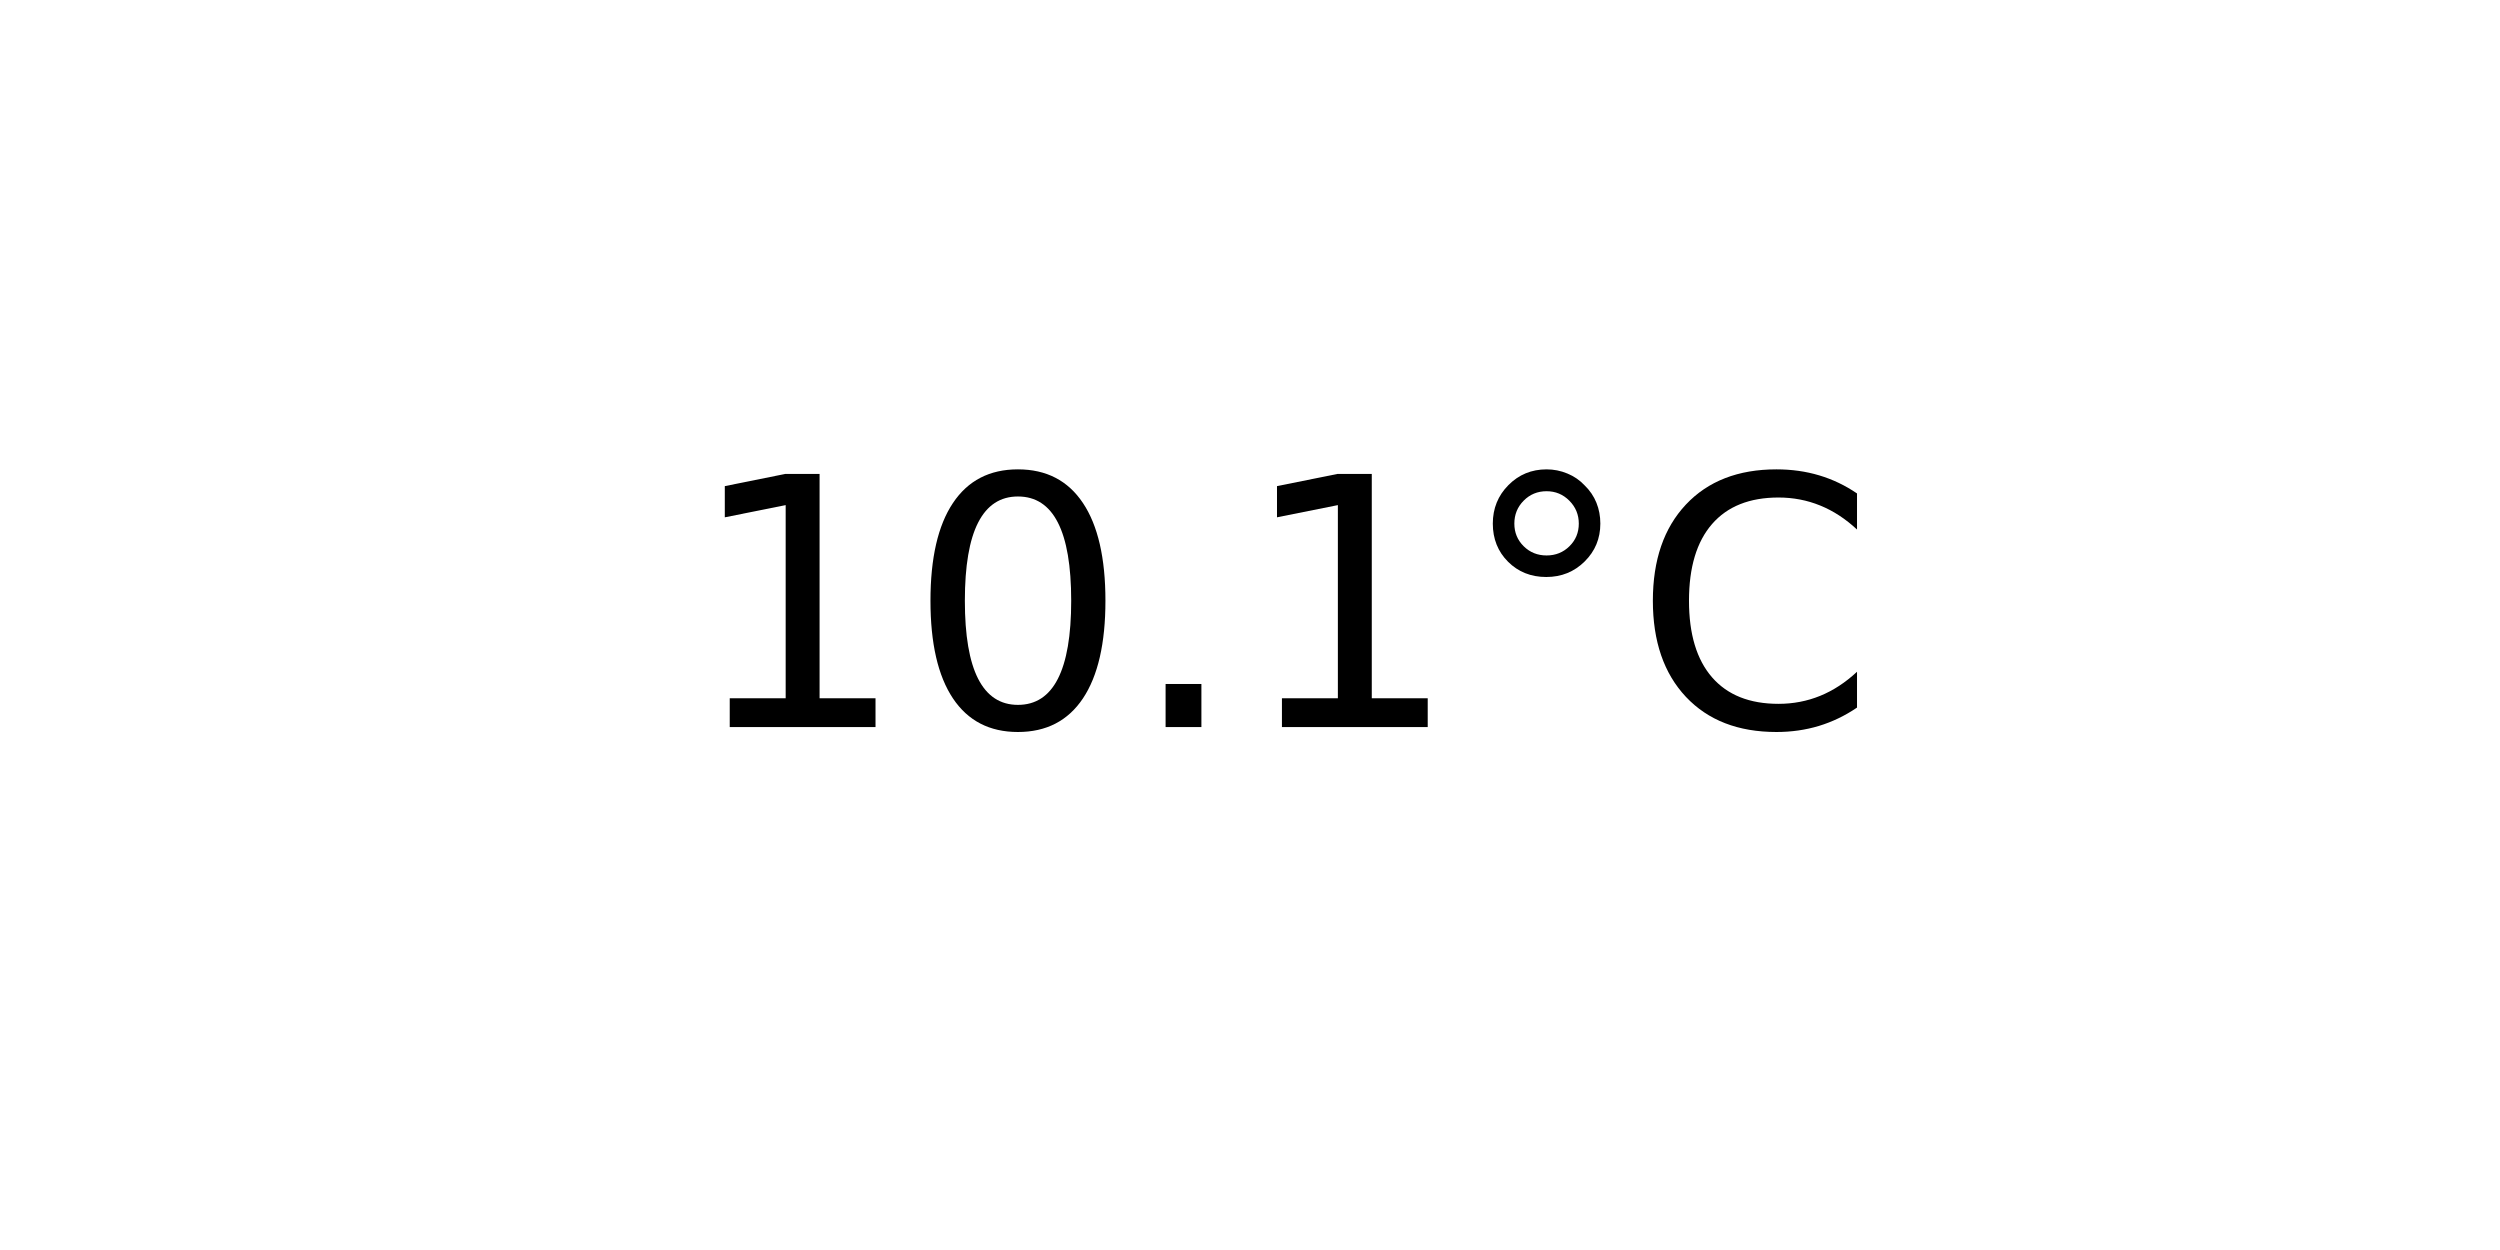
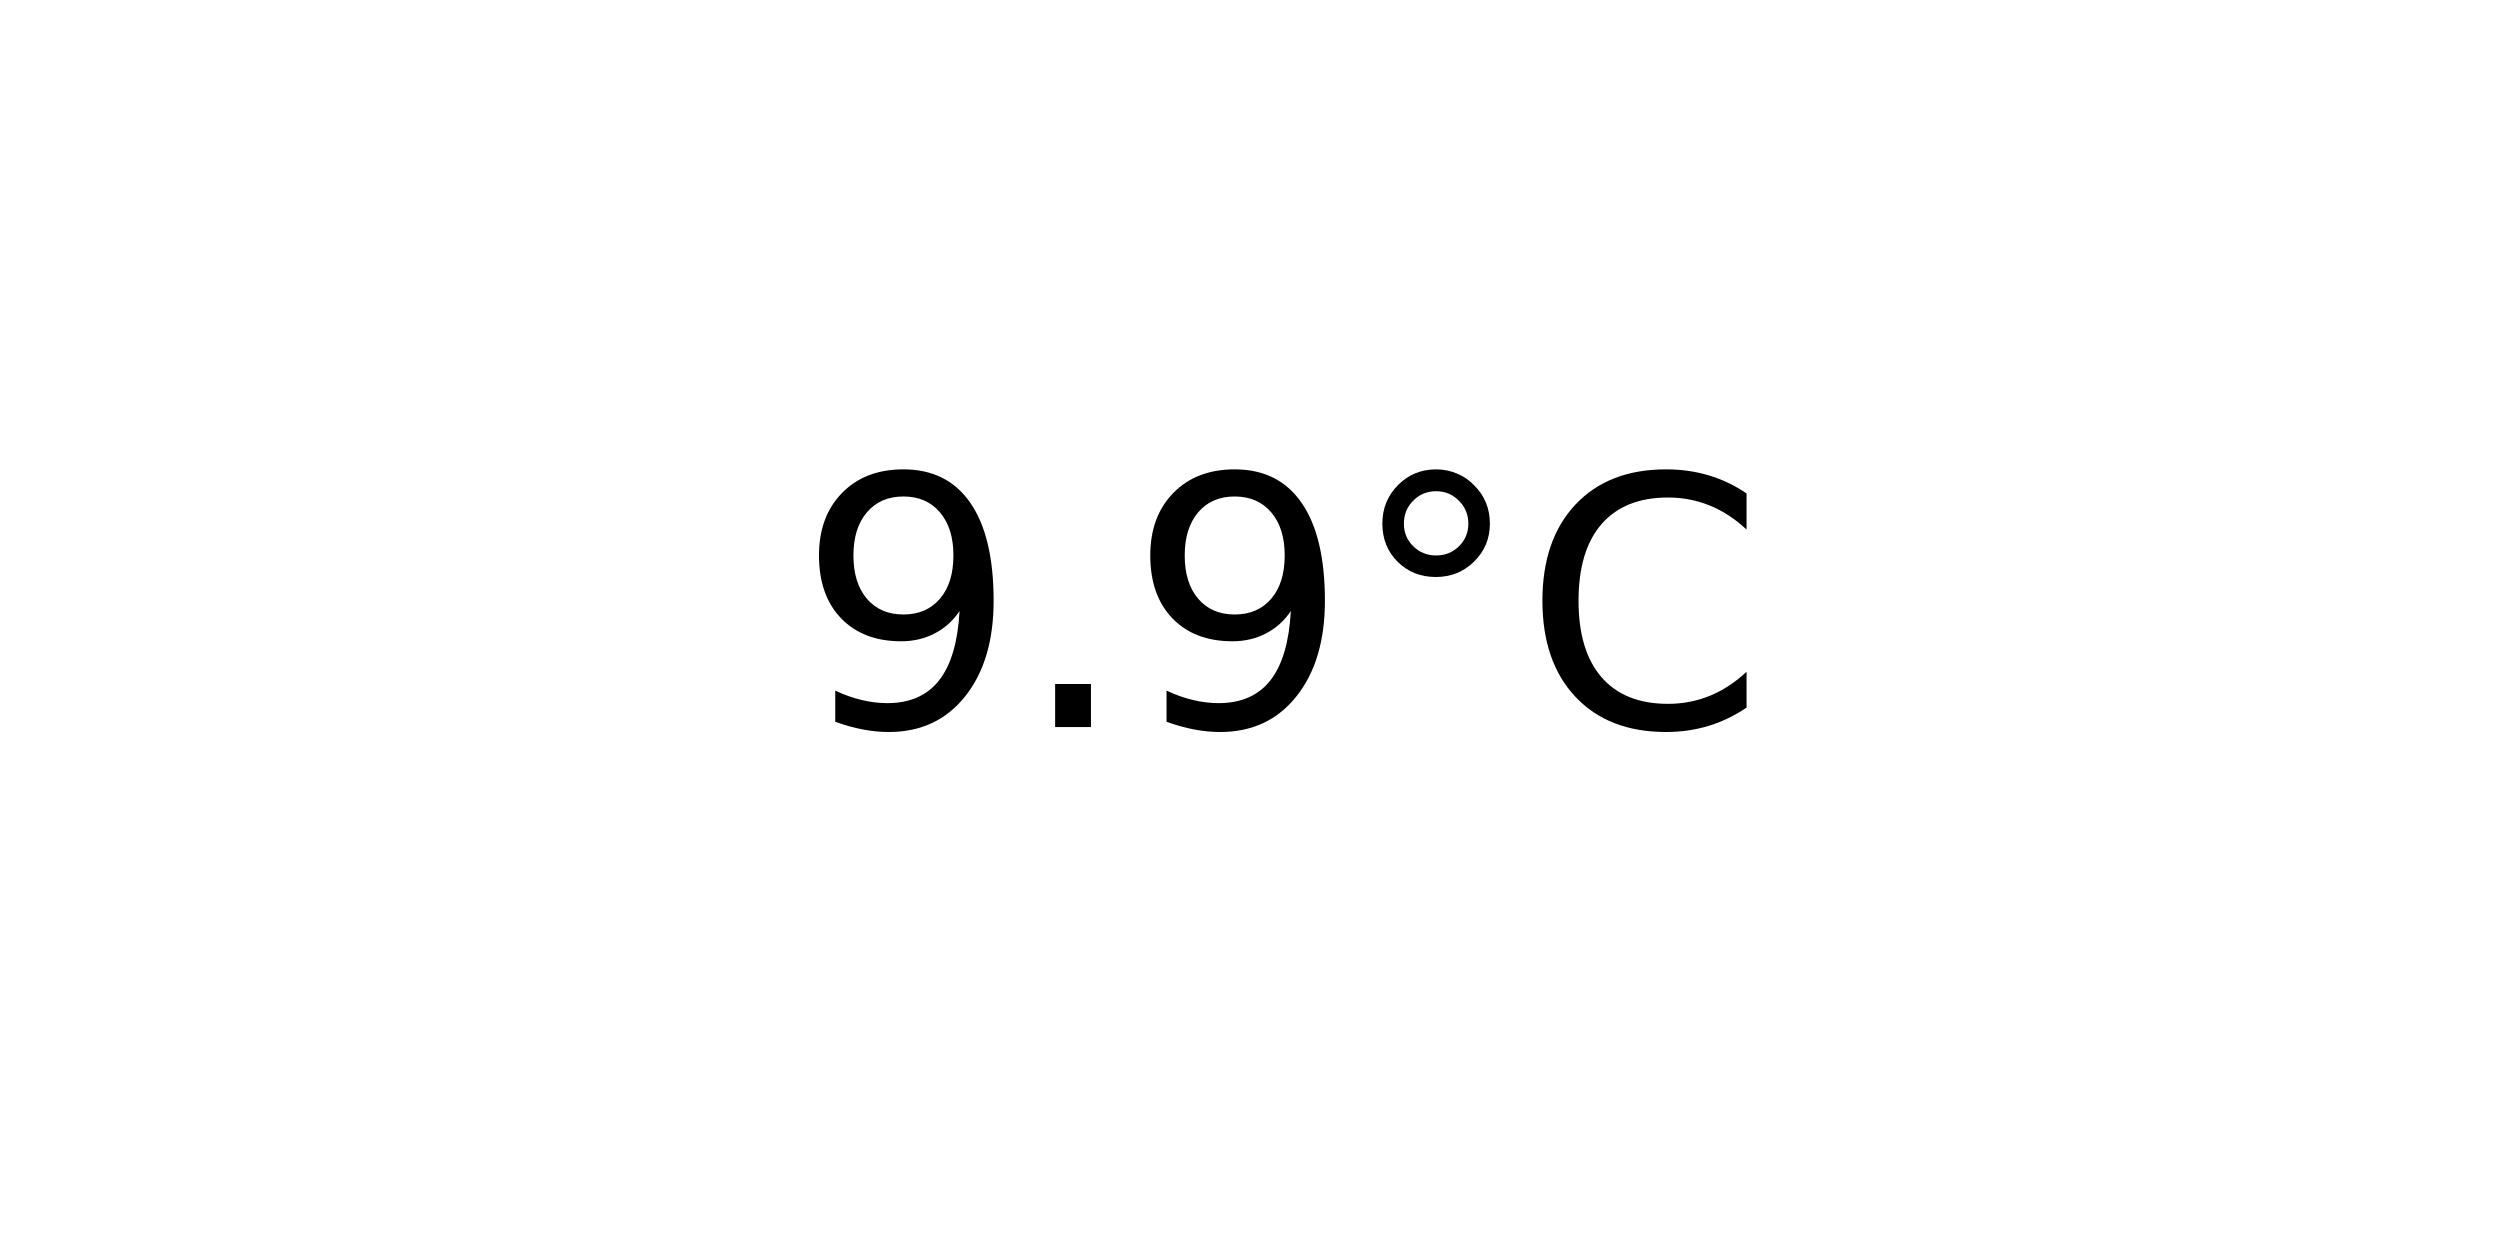
<svg xmlns="http://www.w3.org/2000/svg" xmlns:xlink="http://www.w3.org/1999/xlink" width="72pt" height="36pt" viewBox="0 0 72 36" version="1.1">
  <defs>
    <style type="text/css">*{stroke-linejoin: round; stroke-linecap: butt}</style>
  </defs>
  <g id="figure_1">
    <g id="axes_1">
      <g id="text_1">
-         <g transform="translate(19.77578 20.93937) scale(0.1 -0.1)">
+         <g transform="translate(22.95703 20.93937) scale(0.1 -0.1)">
          <defs>
-             <path id="DejaVuSans-31" d="M 794 531  L 1825 531  L 1825 4091  L 703 3866  L 703 4441  L 1819 4666  L 2450 4666  L 2450 531  L 3481 531  L 3481 0  L 794 0  L 794 531  z " transform="scale(0.015625)" />
-             <path id="DejaVuSans-30" d="M 2034 4250  Q 1547 4250 1301 3770  Q 1056 3291 1056 2328  Q 1056 1369 1301 889  Q 1547 409 2034 409  Q 2525 409 2770 889  Q 3016 1369 3016 2328  Q 3016 3291 2770 3770  Q 2525 4250 2034 4250  z M 2034 4750  Q 2819 4750 3233 4129  Q 3647 3509 3647 2328  Q 3647 1150 3233 529  Q 2819 -91 2034 -91  Q 1250 -91 836 529  Q 422 1150 422 2328  Q 422 3509 836 4129  Q 1250 4750 2034 4750  z " transform="scale(0.015625)" />
+             <path id="DejaVuSans-39" d="M 703 97  L 703 672  Q 941 559 1184 500  Q 1428 441 1663 441  Q 2288 441 2617 861  Q 2947 1281 2994 2138  Q 2813 1869 2534 1725  Q 2256 1581 1919 1581  Q 1219 1581 811 2004  Q 403 2428 403 3163  Q 403 3881 828 4315  Q 1253 4750 1959 4750  Q 2769 4750 3195 4129  Q 3622 3509 3622 2328  Q 3622 1225 3098 567  Q 2575 -91 1691 -91  Q 1453 -91 1209 -44  Q 966 3 703 97  z M 1959 2075  Q 2384 2075 2632 2365  Q 2881 2656 2881 3163  Q 2881 3666 2632 3958  Q 2384 4250 1959 4250  Q 1534 4250 1286 3958  Q 1038 3666 1038 3163  Q 1038 2656 1286 2365  Q 1534 2075 1959 2075  z " transform="scale(0.015625)" />
            <path id="DejaVuSans-2e" d="M 684 794  L 1344 794  L 1344 0  L 684 0  L 684 794  z " transform="scale(0.015625)" />
            <path id="DejaVuSans-b0" d="M 1600 4347  Q 1350 4347 1178 4173  Q 1006 4000 1006 3750  Q 1006 3503 1178 3333  Q 1350 3163 1600 3163  Q 1850 3163 2022 3333  Q 2194 3503 2194 3750  Q 2194 3997 2020 4172  Q 1847 4347 1600 4347  z M 1600 4750  Q 1800 4750 1984 4673  Q 2169 4597 2303 4453  Q 2447 4313 2519 4134  Q 2591 3956 2591 3750  Q 2591 3338 2302 3052  Q 2013 2766 1594 2766  Q 1172 2766 890 3047  Q 609 3328 609 3750  Q 609 4169 896 4459  Q 1184 4750 1600 4750  z " transform="scale(0.015625)" />
            <path id="DejaVuSans-43" d="M 4122 4306  L 4122 3641  Q 3803 3938 3442 4084  Q 3081 4231 2675 4231  Q 1875 4231 1450 3742  Q 1025 3253 1025 2328  Q 1025 1406 1450 917  Q 1875 428 2675 428  Q 3081 428 3442 575  Q 3803 722 4122 1019  L 4122 359  Q 3791 134 3420 21  Q 3050 -91 2638 -91  Q 1578 -91 968 557  Q 359 1206 359 2328  Q 359 3453 968 4101  Q 1578 4750 2638 4750  Q 3056 4750 3426 4639  Q 3797 4528 4122 4306  z " transform="scale(0.015625)" />
          </defs>
-           <use xlink:href="#DejaVuSans-31" />
-           <use xlink:href="#DejaVuSans-30" x="63.623" />
-           <use xlink:href="#DejaVuSans-2e" x="127.246" />
-           <use xlink:href="#DejaVuSans-31" x="159.033" />
-           <use xlink:href="#DejaVuSans-b0" x="222.656" />
-           <use xlink:href="#DejaVuSans-43" x="272.656" />
+           <use xlink:href="#DejaVuSans-39" />
+           <use xlink:href="#DejaVuSans-2e" x="63.623" />
+           <use xlink:href="#DejaVuSans-39" x="95.41" />
+           <use xlink:href="#DejaVuSans-b0" x="159.033" />
+           <use xlink:href="#DejaVuSans-43" x="209.033" />
        </g>
      </g>
    </g>
  </g>
</svg>
